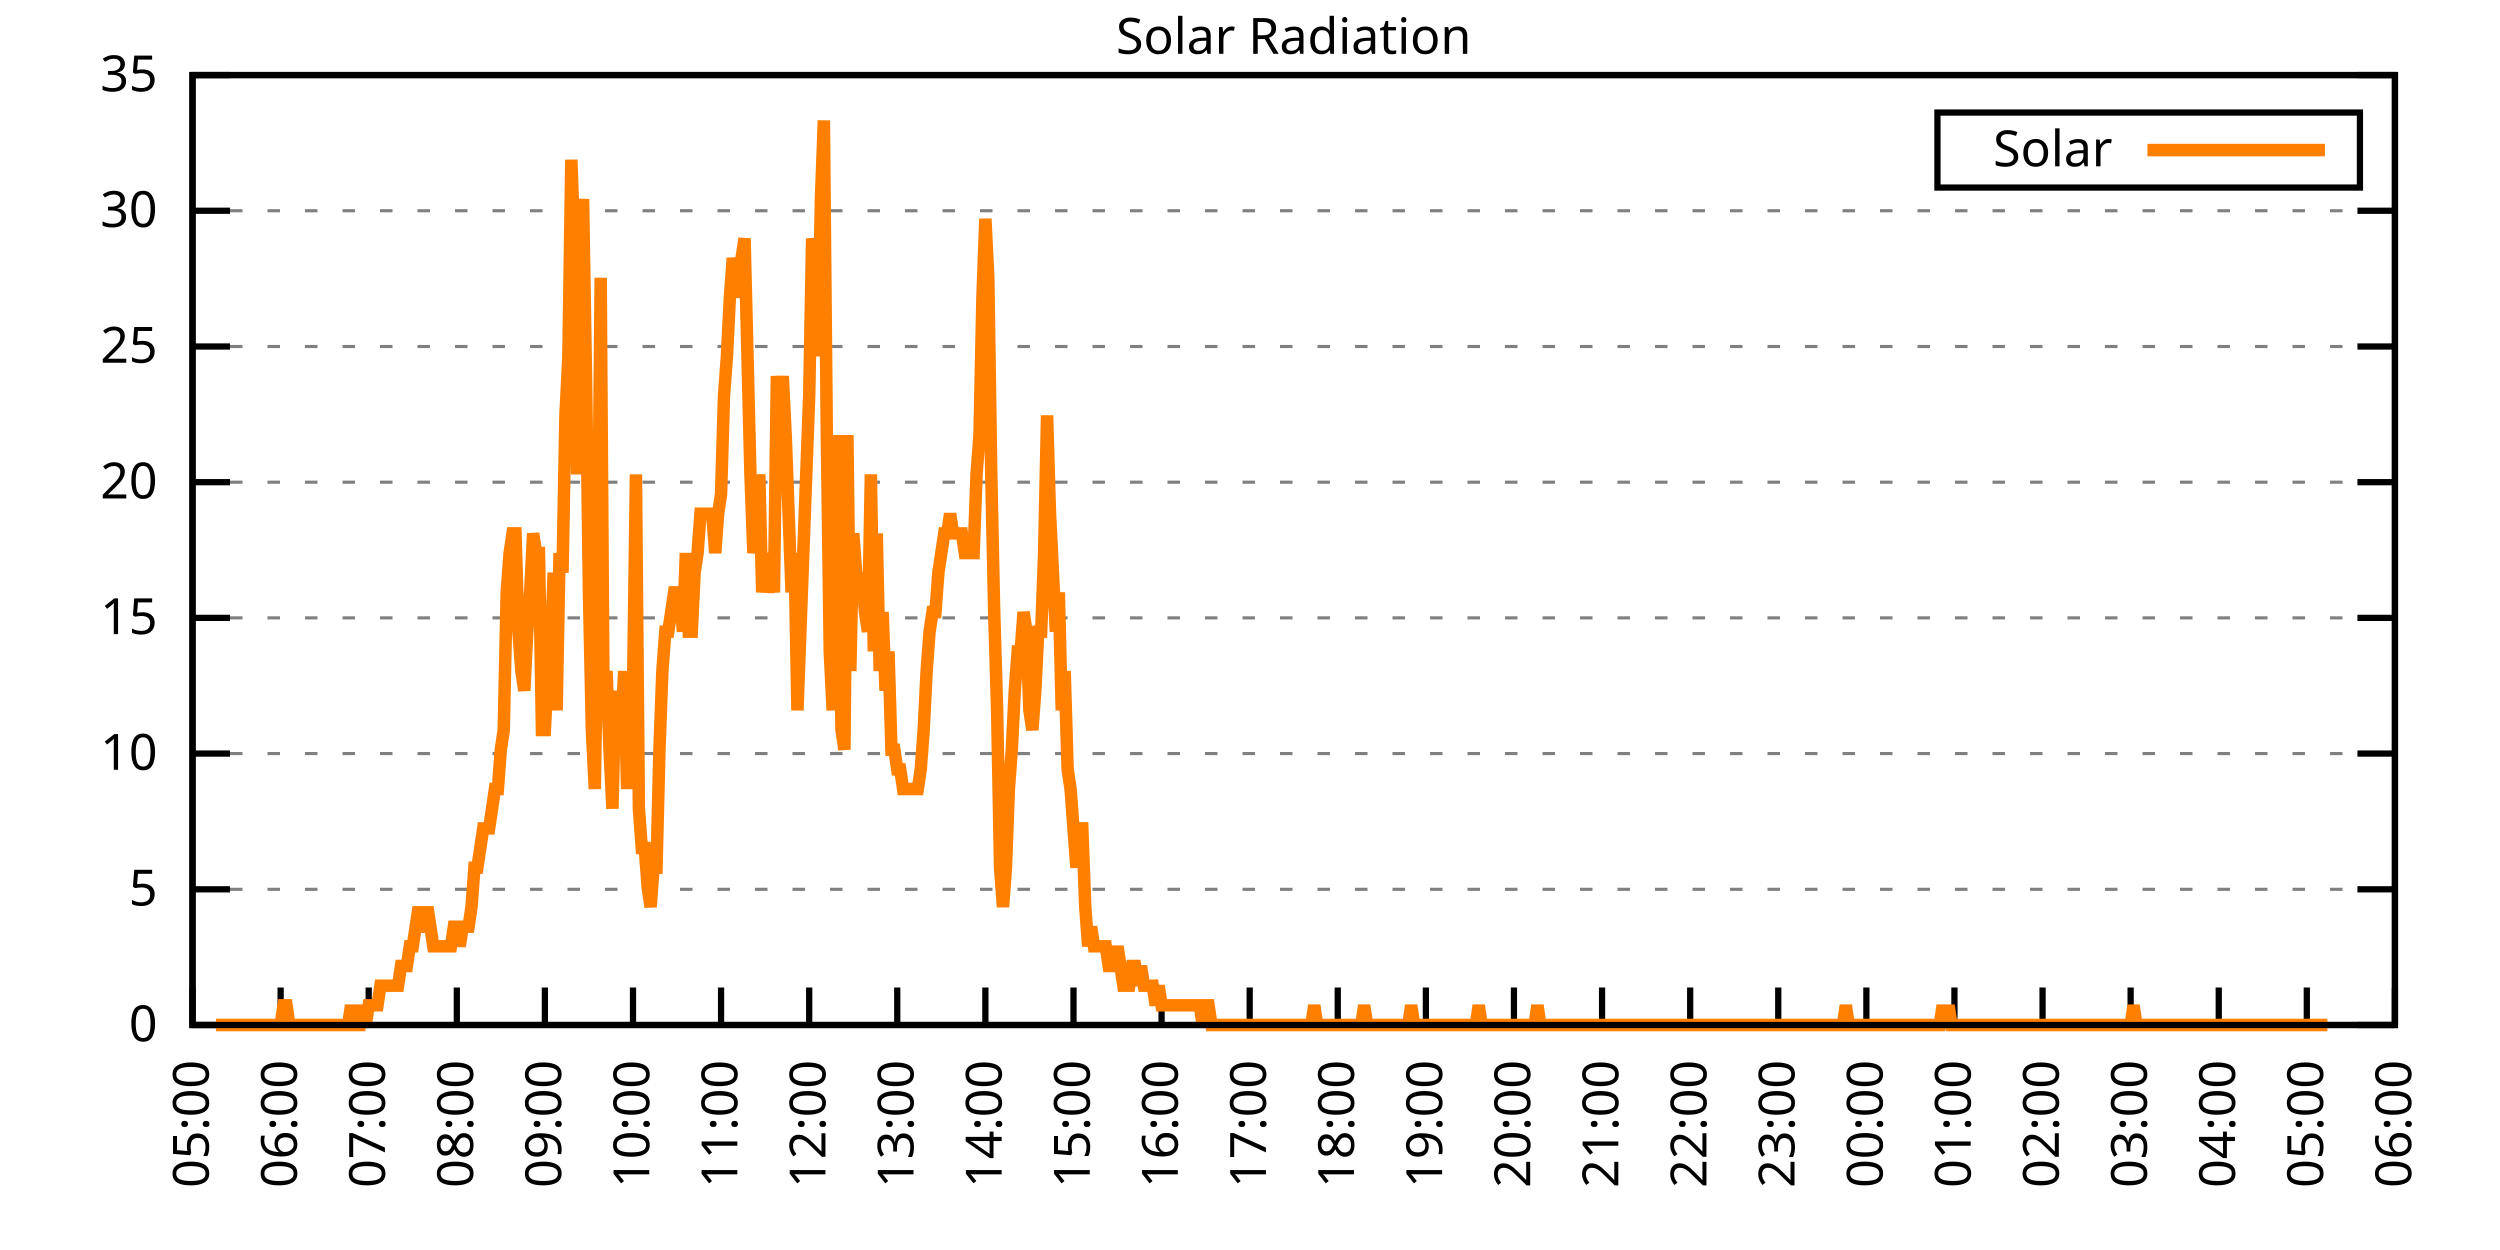
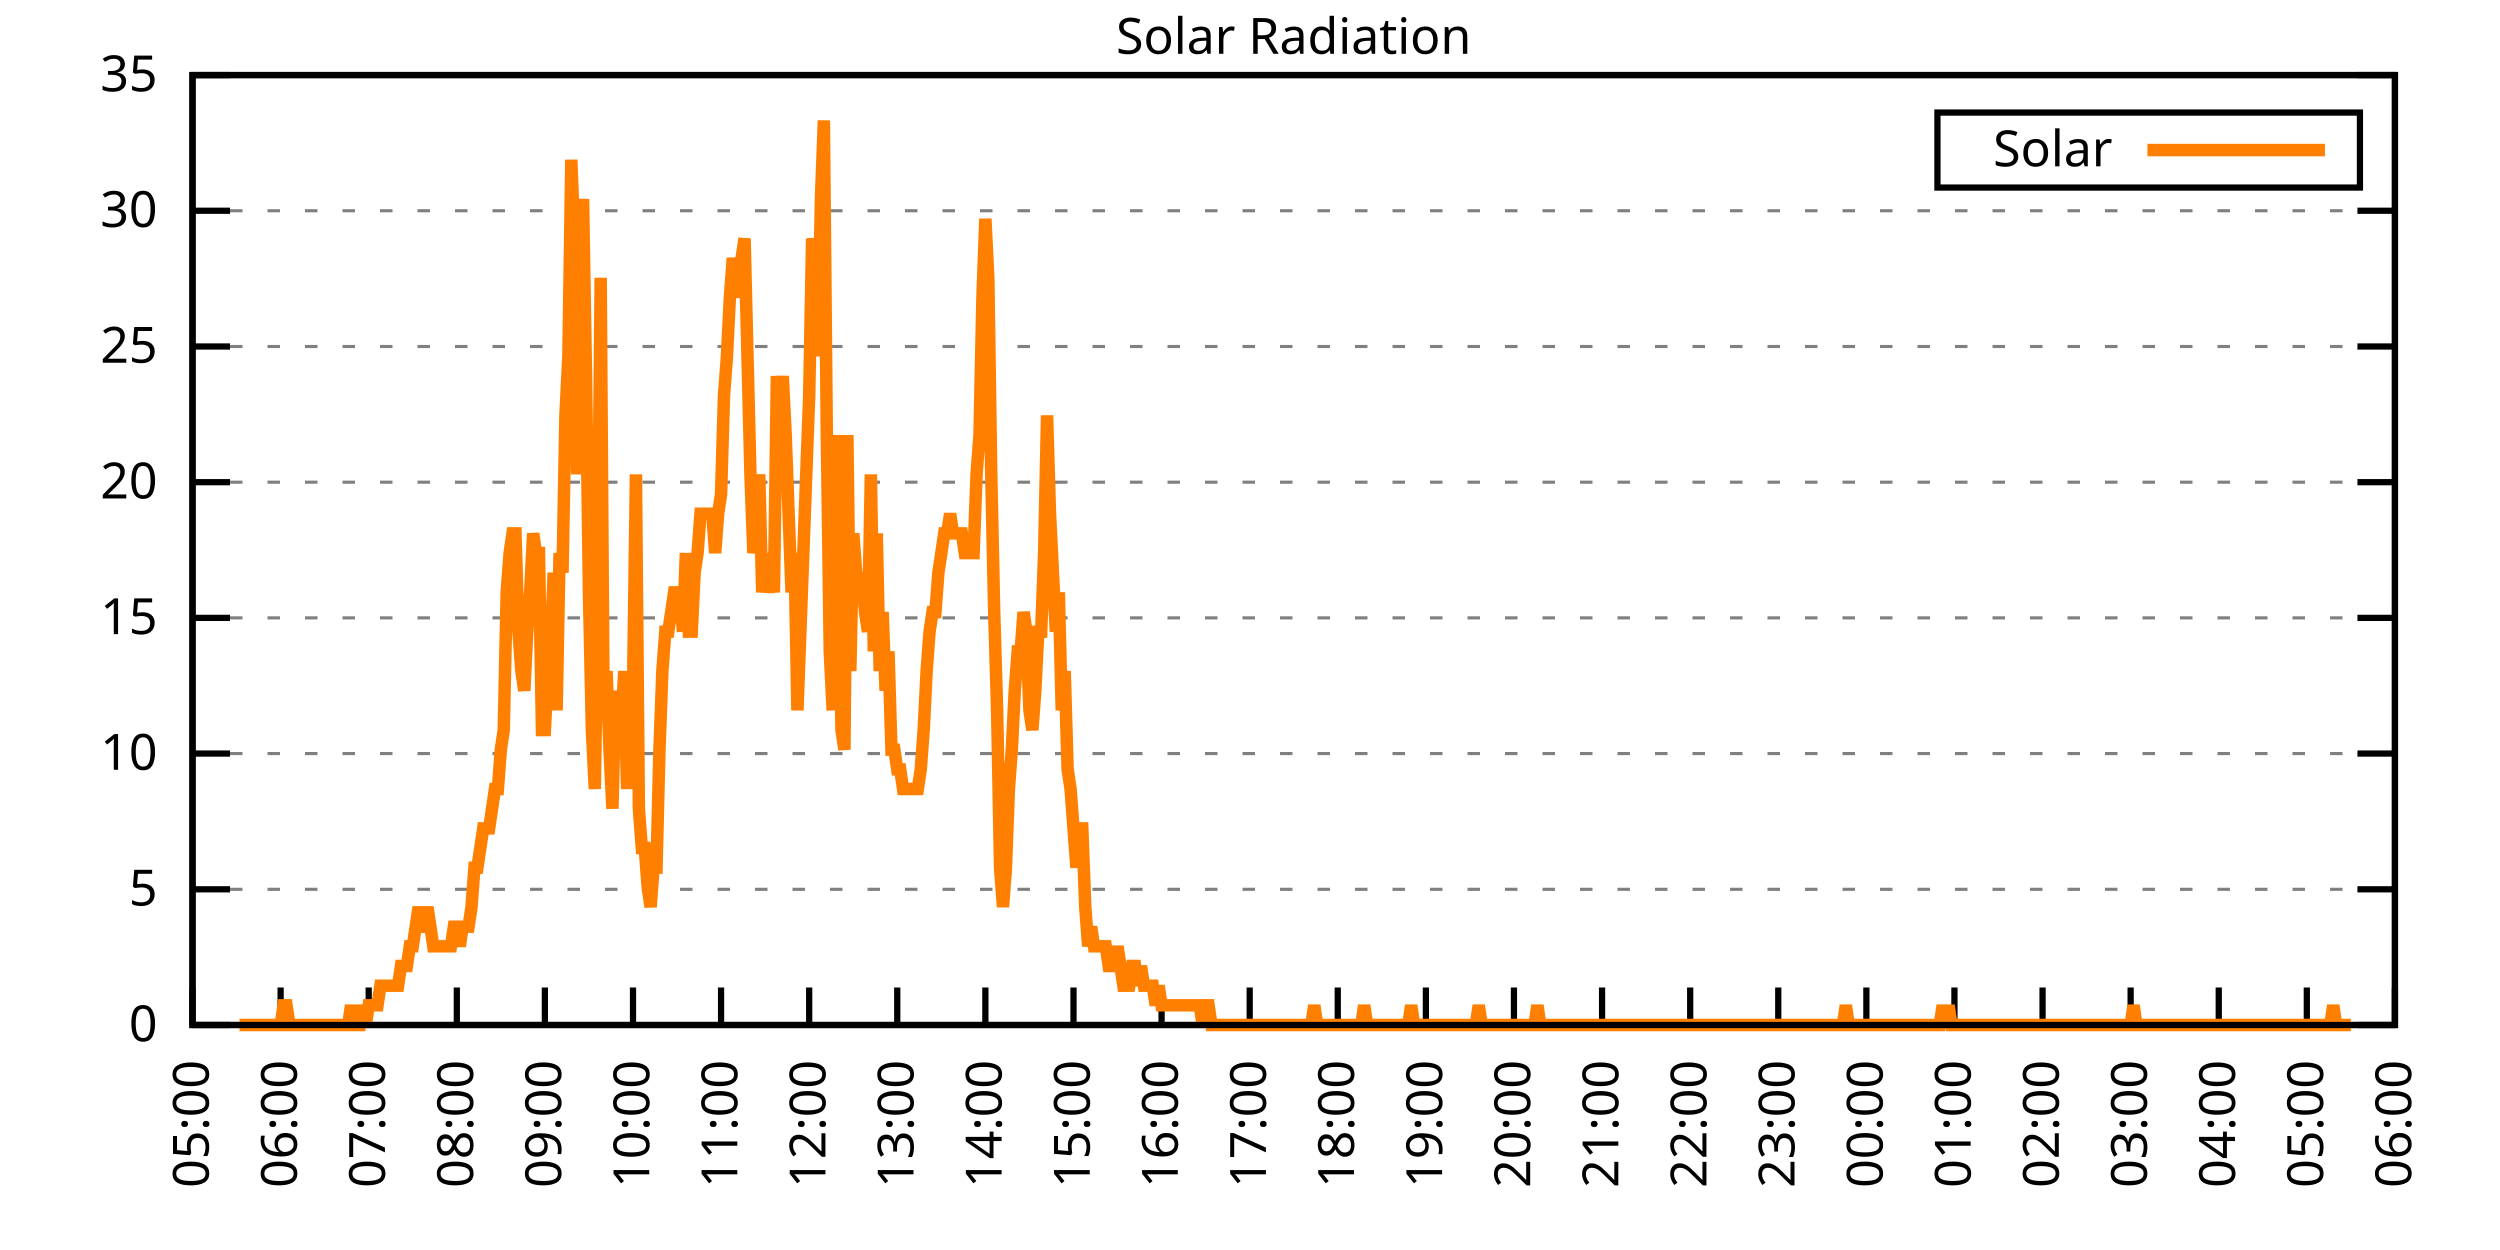
<svg xmlns="http://www.w3.org/2000/svg" xmlns:xlink="http://www.w3.org/1999/xlink" width="400" height="200" viewBox="0 0 400 200">
  <g id="gnuplot_canvas">
    <rect x="0" y="0" width="400" height="200" fill="none" />
    <defs>
      <circle id="gpDot" r="0.5" stroke-width="0.5" stroke="currentColor" />
      <path id="gpPt0" stroke-width="0.333" stroke="currentColor" d="M-1,0 h2 M0,-1 v2" />
      <path id="gpPt1" stroke-width="0.333" stroke="currentColor" d="M-1,-1 L1,1 M1,-1 L-1,1" />
      <path id="gpPt2" stroke-width="0.333" stroke="currentColor" d="M-1,0 L1,0 M0,-1 L0,1 M-1,-1 L1,1 M-1,1 L1,-1" />
      <rect id="gpPt3" stroke-width="0.333" stroke="currentColor" x="-1" y="-1" width="2" height="2" />
      <rect id="gpPt4" stroke-width="0.333" stroke="currentColor" fill="currentColor" x="-1" y="-1" width="2" height="2" />
      <circle id="gpPt5" stroke-width="0.333" stroke="currentColor" cx="0" cy="0" r="1" />
      <use xlink:href="#gpPt5" id="gpPt6" fill="currentColor" stroke="none" />
      <path id="gpPt7" stroke-width="0.333" stroke="currentColor" d="M0,-1.33 L-1.33,0.67 L1.33,0.67 z" />
      <use xlink:href="#gpPt7" id="gpPt8" fill="currentColor" stroke="none" />
      <use xlink:href="#gpPt7" id="gpPt9" stroke="currentColor" transform="rotate(180)" />
      <use xlink:href="#gpPt9" id="gpPt10" fill="currentColor" stroke="none" />
      <use xlink:href="#gpPt3" id="gpPt11" stroke="currentColor" transform="rotate(45)" />
      <use xlink:href="#gpPt11" id="gpPt12" fill="currentColor" stroke="none" />
      <path id="gpPt13" stroke-width="0.333" stroke="currentColor" d="M0,1.330 L1.265,0.411 L0.782,-1.067 L-0.782,-1.076 L-1.265,0.411 z" />
      <use xlink:href="#gpPt13" id="gpPt14" fill="currentColor" stroke="none" />
      <filter id="textbox" filterUnits="objectBoundingBox" x="0" y="0" height="1" width="1">
        <feFlood flood-color="white" flood-opacity="1" result="bgnd" />
        <feComposite in="SourceGraphic" in2="bgnd" operator="atop" />
      </filter>
      <filter id="greybox" filterUnits="objectBoundingBox" x="0" y="0" height="1" width="1">
        <feFlood flood-color="lightgrey" flood-opacity="1" result="grey" />
        <feComposite in="SourceGraphic" in2="grey" operator="atop" />
      </filter>
    </defs>
    <g fill="none" color="white" stroke="currentColor" stroke-width="1.00" stroke-linecap="butt" stroke-linejoin="miter">
</g>
    <g fill="none" color="black" stroke="currentColor" stroke-width="1.00" stroke-linecap="butt" stroke-linejoin="miter">
      <g stroke="none" shape-rendering="crispEdges">
        <polygon fill="rgb(255, 255, 255)" points="30.80,164.00 383.18,164.00 383.18,12.02 30.80,12.02 " />
      </g>
    </g>
    <g fill="none" color="black" stroke="currentColor" stroke-width="1.00" stroke-linecap="butt" stroke-linejoin="miter">
</g>
    <g fill="none" color="black" stroke="black" stroke-width="0.50" stroke-linecap="butt" stroke-linejoin="miter">
</g>
    <g fill="none" color="gray" stroke="currentColor" stroke-width="0.50" stroke-linecap="butt" stroke-linejoin="miter">
      <path stroke="gray" stroke-dasharray="2,4" class="gridline" d="M30.80,164.00 L383.19,164.00  " />
    </g>
    <g fill="none" color="gray" stroke="gray" stroke-width="1.00" stroke-linecap="butt" stroke-linejoin="miter">
</g>
    <g fill="none" color="black" stroke="currentColor" stroke-width="1.00" stroke-linecap="butt" stroke-linejoin="miter">
      <path stroke="black" d="M30.80,164.00 L36.80,164.00 M383.19,164.00 L377.19,164.00  " />
      <g transform="translate(25.20,166.60)" stroke="none" fill="black" font-family="Sans" font-size="8.00" text-anchor="end">
        <text>
          <tspan font-family="Sans"> 0</tspan>
        </text>
      </g>
    </g>
    <g fill="none" color="black" stroke="currentColor" stroke-width="1.00" stroke-linecap="butt" stroke-linejoin="miter">
</g>
    <g fill="none" color="black" stroke="black" stroke-width="0.50" stroke-linecap="butt" stroke-linejoin="miter">
</g>
    <g fill="none" color="gray" stroke="currentColor" stroke-width="0.50" stroke-linecap="butt" stroke-linejoin="miter">
      <path stroke="gray" stroke-dasharray="2,4" class="gridline" d="M30.80,142.29 L383.19,142.29  " />
    </g>
    <g fill="none" color="gray" stroke="gray" stroke-width="1.00" stroke-linecap="butt" stroke-linejoin="miter">
</g>
    <g fill="none" color="black" stroke="currentColor" stroke-width="1.00" stroke-linecap="butt" stroke-linejoin="miter">
      <path stroke="black" d="M30.80,142.29 L36.80,142.29 M383.19,142.29 L377.19,142.29  " />
      <g transform="translate(25.20,144.89)" stroke="none" fill="black" font-family="Sans" font-size="8.00" text-anchor="end">
        <text>
          <tspan font-family="Sans"> 5</tspan>
        </text>
      </g>
    </g>
    <g fill="none" color="black" stroke="currentColor" stroke-width="1.00" stroke-linecap="butt" stroke-linejoin="miter">
</g>
    <g fill="none" color="black" stroke="black" stroke-width="0.50" stroke-linecap="butt" stroke-linejoin="miter">
</g>
    <g fill="none" color="gray" stroke="currentColor" stroke-width="0.50" stroke-linecap="butt" stroke-linejoin="miter">
      <path stroke="gray" stroke-dasharray="2,4" class="gridline" d="M30.80,120.57 L383.19,120.57  " />
    </g>
    <g fill="none" color="gray" stroke="gray" stroke-width="1.00" stroke-linecap="butt" stroke-linejoin="miter">
</g>
    <g fill="none" color="black" stroke="currentColor" stroke-width="1.00" stroke-linecap="butt" stroke-linejoin="miter">
      <path stroke="black" d="M30.80,120.57 L36.80,120.57 M383.19,120.57 L377.19,120.57  " />
      <g transform="translate(25.20,123.17)" stroke="none" fill="black" font-family="Sans" font-size="8.00" text-anchor="end">
        <text>
          <tspan font-family="Sans"> 10</tspan>
        </text>
      </g>
    </g>
    <g fill="none" color="black" stroke="currentColor" stroke-width="1.00" stroke-linecap="butt" stroke-linejoin="miter">
</g>
    <g fill="none" color="black" stroke="black" stroke-width="0.50" stroke-linecap="butt" stroke-linejoin="miter">
</g>
    <g fill="none" color="gray" stroke="currentColor" stroke-width="0.50" stroke-linecap="butt" stroke-linejoin="miter">
      <path stroke="gray" stroke-dasharray="2,4" class="gridline" d="M30.80,98.86 L383.19,98.86  " />
    </g>
    <g fill="none" color="gray" stroke="gray" stroke-width="1.00" stroke-linecap="butt" stroke-linejoin="miter">
</g>
    <g fill="none" color="black" stroke="currentColor" stroke-width="1.00" stroke-linecap="butt" stroke-linejoin="miter">
      <path stroke="black" d="M30.80,98.86 L36.80,98.86 M383.19,98.86 L377.19,98.86  " />
      <g transform="translate(25.20,101.46)" stroke="none" fill="black" font-family="Sans" font-size="8.00" text-anchor="end">
        <text>
          <tspan font-family="Sans"> 15</tspan>
        </text>
      </g>
    </g>
    <g fill="none" color="black" stroke="currentColor" stroke-width="1.00" stroke-linecap="butt" stroke-linejoin="miter">
</g>
    <g fill="none" color="black" stroke="black" stroke-width="0.50" stroke-linecap="butt" stroke-linejoin="miter">
</g>
    <g fill="none" color="gray" stroke="currentColor" stroke-width="0.50" stroke-linecap="butt" stroke-linejoin="miter">
      <path stroke="gray" stroke-dasharray="2,4" class="gridline" d="M30.80,77.15 L383.19,77.15  " />
    </g>
    <g fill="none" color="gray" stroke="gray" stroke-width="1.00" stroke-linecap="butt" stroke-linejoin="miter">
</g>
    <g fill="none" color="black" stroke="currentColor" stroke-width="1.00" stroke-linecap="butt" stroke-linejoin="miter">
      <path stroke="black" d="M30.80,77.15 L36.80,77.15 M383.19,77.15 L377.19,77.15  " />
      <g transform="translate(25.20,79.75)" stroke="none" fill="black" font-family="Sans" font-size="8.00" text-anchor="end">
        <text>
          <tspan font-family="Sans"> 20</tspan>
        </text>
      </g>
    </g>
    <g fill="none" color="black" stroke="currentColor" stroke-width="1.00" stroke-linecap="butt" stroke-linejoin="miter">
</g>
    <g fill="none" color="black" stroke="black" stroke-width="0.50" stroke-linecap="butt" stroke-linejoin="miter">
</g>
    <g fill="none" color="gray" stroke="currentColor" stroke-width="0.50" stroke-linecap="butt" stroke-linejoin="miter">
      <path stroke="gray" stroke-dasharray="2,4" class="gridline" d="M30.80,55.44 L383.19,55.44  " />
    </g>
    <g fill="none" color="gray" stroke="gray" stroke-width="1.00" stroke-linecap="butt" stroke-linejoin="miter">
</g>
    <g fill="none" color="black" stroke="currentColor" stroke-width="1.00" stroke-linecap="butt" stroke-linejoin="miter">
      <path stroke="black" d="M30.80,55.44 L36.80,55.44 M383.19,55.44 L377.19,55.44  " />
      <g transform="translate(25.20,58.04)" stroke="none" fill="black" font-family="Sans" font-size="8.00" text-anchor="end">
        <text>
          <tspan font-family="Sans"> 25</tspan>
        </text>
      </g>
    </g>
    <g fill="none" color="black" stroke="currentColor" stroke-width="1.00" stroke-linecap="butt" stroke-linejoin="miter">
</g>
    <g fill="none" color="black" stroke="black" stroke-width="0.50" stroke-linecap="butt" stroke-linejoin="miter">
</g>
    <g fill="none" color="gray" stroke="currentColor" stroke-width="0.50" stroke-linecap="butt" stroke-linejoin="miter">
      <path stroke="gray" stroke-dasharray="2,4" class="gridline" d="M30.80,33.72 L383.19,33.72  " />
    </g>
    <g fill="none" color="gray" stroke="gray" stroke-width="1.00" stroke-linecap="butt" stroke-linejoin="miter">
</g>
    <g fill="none" color="black" stroke="currentColor" stroke-width="1.00" stroke-linecap="butt" stroke-linejoin="miter">
      <path stroke="black" d="M30.80,33.72 L36.80,33.72 M383.19,33.72 L377.19,33.72  " />
      <g transform="translate(25.20,36.32)" stroke="none" fill="black" font-family="Sans" font-size="8.00" text-anchor="end">
        <text>
          <tspan font-family="Sans"> 30</tspan>
        </text>
      </g>
    </g>
    <g fill="none" color="black" stroke="currentColor" stroke-width="1.00" stroke-linecap="butt" stroke-linejoin="miter">
</g>
    <g fill="none" color="black" stroke="black" stroke-width="0.50" stroke-linecap="butt" stroke-linejoin="miter">
</g>
    <g fill="none" color="gray" stroke="currentColor" stroke-width="0.50" stroke-linecap="butt" stroke-linejoin="miter">
      <path stroke="gray" stroke-dasharray="2,4" class="gridline" d="M30.80,12.01 L383.19,12.01  " />
    </g>
    <g fill="none" color="gray" stroke="gray" stroke-width="1.00" stroke-linecap="butt" stroke-linejoin="miter">
</g>
    <g fill="none" color="black" stroke="currentColor" stroke-width="1.00" stroke-linecap="butt" stroke-linejoin="miter">
      <path stroke="black" d="M30.80,12.01 L36.80,12.01 M383.19,12.01 L377.19,12.01  " />
      <g transform="translate(25.20,14.61)" stroke="none" fill="black" font-family="Sans" font-size="8.00" text-anchor="end">
        <text>
          <tspan font-family="Sans"> 35</tspan>
        </text>
      </g>
    </g>
    <g fill="none" color="black" stroke="currentColor" stroke-width="1.00" stroke-linecap="butt" stroke-linejoin="miter">
      <path stroke="black" d="M30.80,164.00 L30.80,158.00  " />
      <g transform="translate(33.40,169.60) rotate(270.00)" stroke="none" fill="black" font-family="Sans" font-size="8.00" text-anchor="end">
        <text>
          <tspan font-family="Sans">05:00</tspan>
        </text>
      </g>
    </g>
    <g fill="none" color="black" stroke="currentColor" stroke-width="1.00" stroke-linecap="butt" stroke-linejoin="miter">
      <path stroke="black" d="M44.90,164.00 L44.90,158.00  " />
      <g transform="translate(47.50,169.60) rotate(270.00)" stroke="none" fill="black" font-family="Sans" font-size="8.00" text-anchor="end">
        <text>
          <tspan font-family="Sans">06:00</tspan>
        </text>
      </g>
    </g>
    <g fill="none" color="black" stroke="currentColor" stroke-width="1.00" stroke-linecap="butt" stroke-linejoin="miter">
      <path stroke="black" d="M58.99,164.00 L58.99,158.00  " />
      <g transform="translate(61.59,169.60) rotate(270.00)" stroke="none" fill="black" font-family="Sans" font-size="8.00" text-anchor="end">
        <text>
          <tspan font-family="Sans">07:00</tspan>
        </text>
      </g>
    </g>
    <g fill="none" color="black" stroke="currentColor" stroke-width="1.00" stroke-linecap="butt" stroke-linejoin="miter">
      <path stroke="black" d="M73.09,164.00 L73.09,158.00  " />
      <g transform="translate(75.69,169.60) rotate(270.00)" stroke="none" fill="black" font-family="Sans" font-size="8.00" text-anchor="end">
        <text>
          <tspan font-family="Sans">08:00</tspan>
        </text>
      </g>
    </g>
    <g fill="none" color="black" stroke="currentColor" stroke-width="1.00" stroke-linecap="butt" stroke-linejoin="miter">
      <path stroke="black" d="M87.18,164.00 L87.18,158.00  " />
      <g transform="translate(89.78,169.60) rotate(270.00)" stroke="none" fill="black" font-family="Sans" font-size="8.00" text-anchor="end">
        <text>
          <tspan font-family="Sans">09:00</tspan>
        </text>
      </g>
    </g>
    <g fill="none" color="black" stroke="currentColor" stroke-width="1.00" stroke-linecap="butt" stroke-linejoin="miter">
      <path stroke="black" d="M101.28,164.00 L101.28,158.00  " />
      <g transform="translate(103.88,169.60) rotate(270.00)" stroke="none" fill="black" font-family="Sans" font-size="8.00" text-anchor="end">
        <text>
          <tspan font-family="Sans">10:00</tspan>
        </text>
      </g>
    </g>
    <g fill="none" color="black" stroke="currentColor" stroke-width="1.00" stroke-linecap="butt" stroke-linejoin="miter">
      <path stroke="black" d="M115.37,164.00 L115.37,158.00  " />
      <g transform="translate(117.97,169.60) rotate(270.00)" stroke="none" fill="black" font-family="Sans" font-size="8.00" text-anchor="end">
        <text>
          <tspan font-family="Sans">11:00</tspan>
        </text>
      </g>
    </g>
    <g fill="none" color="black" stroke="currentColor" stroke-width="1.00" stroke-linecap="butt" stroke-linejoin="miter">
      <path stroke="black" d="M129.47,164.00 L129.47,158.00  " />
      <g transform="translate(132.07,169.60) rotate(270.00)" stroke="none" fill="black" font-family="Sans" font-size="8.00" text-anchor="end">
        <text>
          <tspan font-family="Sans">12:00</tspan>
        </text>
      </g>
    </g>
    <g fill="none" color="black" stroke="currentColor" stroke-width="1.00" stroke-linecap="butt" stroke-linejoin="miter">
      <path stroke="black" d="M143.56,164.00 L143.56,158.00  " />
      <g transform="translate(146.16,169.60) rotate(270.00)" stroke="none" fill="black" font-family="Sans" font-size="8.00" text-anchor="end">
        <text>
          <tspan font-family="Sans">13:00</tspan>
        </text>
      </g>
    </g>
    <g fill="none" color="black" stroke="currentColor" stroke-width="1.00" stroke-linecap="butt" stroke-linejoin="miter">
      <path stroke="black" d="M157.66,164.00 L157.66,158.00  " />
      <g transform="translate(160.26,169.60) rotate(270.00)" stroke="none" fill="black" font-family="Sans" font-size="8.00" text-anchor="end">
        <text>
          <tspan font-family="Sans">14:00</tspan>
        </text>
      </g>
    </g>
    <g fill="none" color="black" stroke="currentColor" stroke-width="1.00" stroke-linecap="butt" stroke-linejoin="miter">
      <path stroke="black" d="M171.76,164.00 L171.76,158.00  " />
      <g transform="translate(174.36,169.60) rotate(270.00)" stroke="none" fill="black" font-family="Sans" font-size="8.00" text-anchor="end">
        <text>
          <tspan font-family="Sans">15:00</tspan>
        </text>
      </g>
    </g>
    <g fill="none" color="black" stroke="currentColor" stroke-width="1.00" stroke-linecap="butt" stroke-linejoin="miter">
      <path stroke="black" d="M185.85,164.00 L185.85,158.00  " />
      <g transform="translate(188.45,169.60) rotate(270.00)" stroke="none" fill="black" font-family="Sans" font-size="8.00" text-anchor="end">
        <text>
          <tspan font-family="Sans">16:00</tspan>
        </text>
      </g>
    </g>
    <g fill="none" color="black" stroke="currentColor" stroke-width="1.00" stroke-linecap="butt" stroke-linejoin="miter">
      <path stroke="black" d="M199.95,164.00 L199.95,158.00  " />
      <g transform="translate(202.55,169.60) rotate(270.00)" stroke="none" fill="black" font-family="Sans" font-size="8.00" text-anchor="end">
        <text>
          <tspan font-family="Sans">17:00</tspan>
        </text>
      </g>
    </g>
    <g fill="none" color="black" stroke="currentColor" stroke-width="1.00" stroke-linecap="butt" stroke-linejoin="miter">
      <path stroke="black" d="M214.04,164.00 L214.04,158.00  " />
      <g transform="translate(216.64,169.60) rotate(270.00)" stroke="none" fill="black" font-family="Sans" font-size="8.00" text-anchor="end">
        <text>
          <tspan font-family="Sans">18:00</tspan>
        </text>
      </g>
    </g>
    <g fill="none" color="black" stroke="currentColor" stroke-width="1.00" stroke-linecap="butt" stroke-linejoin="miter">
      <path stroke="black" d="M228.14,164.00 L228.14,158.00  " />
      <g transform="translate(230.74,169.60) rotate(270.00)" stroke="none" fill="black" font-family="Sans" font-size="8.00" text-anchor="end">
        <text>
          <tspan font-family="Sans">19:00</tspan>
        </text>
      </g>
    </g>
    <g fill="none" color="black" stroke="currentColor" stroke-width="1.00" stroke-linecap="butt" stroke-linejoin="miter">
      <path stroke="black" d="M242.23,164.00 L242.23,158.00  " />
      <g transform="translate(244.83,169.60) rotate(270.00)" stroke="none" fill="black" font-family="Sans" font-size="8.00" text-anchor="end">
        <text>
          <tspan font-family="Sans">20:00</tspan>
        </text>
      </g>
    </g>
    <g fill="none" color="black" stroke="currentColor" stroke-width="1.00" stroke-linecap="butt" stroke-linejoin="miter">
      <path stroke="black" d="M256.33,164.00 L256.33,158.00  " />
      <g transform="translate(258.93,169.60) rotate(270.00)" stroke="none" fill="black" font-family="Sans" font-size="8.00" text-anchor="end">
        <text>
          <tspan font-family="Sans">21:00</tspan>
        </text>
      </g>
    </g>
    <g fill="none" color="black" stroke="currentColor" stroke-width="1.00" stroke-linecap="butt" stroke-linejoin="miter">
      <path stroke="black" d="M270.43,164.00 L270.43,158.00  " />
      <g transform="translate(273.03,169.60) rotate(270.00)" stroke="none" fill="black" font-family="Sans" font-size="8.00" text-anchor="end">
        <text>
          <tspan font-family="Sans">22:00</tspan>
        </text>
      </g>
    </g>
    <g fill="none" color="black" stroke="currentColor" stroke-width="1.00" stroke-linecap="butt" stroke-linejoin="miter">
      <path stroke="black" d="M284.52,164.00 L284.52,158.00  " />
      <g transform="translate(287.12,169.60) rotate(270.00)" stroke="none" fill="black" font-family="Sans" font-size="8.00" text-anchor="end">
        <text>
          <tspan font-family="Sans">23:00</tspan>
        </text>
      </g>
    </g>
    <g fill="none" color="black" stroke="currentColor" stroke-width="1.00" stroke-linecap="butt" stroke-linejoin="miter">
      <path stroke="black" d="M298.62,164.00 L298.62,158.00  " />
      <g transform="translate(301.22,169.60) rotate(270.00)" stroke="none" fill="black" font-family="Sans" font-size="8.00" text-anchor="end">
        <text>
          <tspan font-family="Sans">00:00</tspan>
        </text>
      </g>
    </g>
    <g fill="none" color="black" stroke="currentColor" stroke-width="1.00" stroke-linecap="butt" stroke-linejoin="miter">
      <path stroke="black" d="M312.71,164.00 L312.71,158.00  " />
      <g transform="translate(315.31,169.60) rotate(270.00)" stroke="none" fill="black" font-family="Sans" font-size="8.00" text-anchor="end">
        <text>
          <tspan font-family="Sans">01:00</tspan>
        </text>
      </g>
    </g>
    <g fill="none" color="black" stroke="currentColor" stroke-width="1.00" stroke-linecap="butt" stroke-linejoin="miter">
      <path stroke="black" d="M326.81,164.00 L326.81,158.00  " />
      <g transform="translate(329.41,169.60) rotate(270.00)" stroke="none" fill="black" font-family="Sans" font-size="8.00" text-anchor="end">
        <text>
          <tspan font-family="Sans">02:00</tspan>
        </text>
      </g>
    </g>
    <g fill="none" color="black" stroke="currentColor" stroke-width="1.00" stroke-linecap="butt" stroke-linejoin="miter">
      <path stroke="black" d="M340.90,164.00 L340.90,158.00  " />
      <g transform="translate(343.50,169.60) rotate(270.00)" stroke="none" fill="black" font-family="Sans" font-size="8.00" text-anchor="end">
        <text>
          <tspan font-family="Sans">03:00</tspan>
        </text>
      </g>
    </g>
    <g fill="none" color="black" stroke="currentColor" stroke-width="1.00" stroke-linecap="butt" stroke-linejoin="miter">
      <path stroke="black" d="M355.00,164.00 L355.00,158.00  " />
      <g transform="translate(357.60,169.60) rotate(270.00)" stroke="none" fill="black" font-family="Sans" font-size="8.00" text-anchor="end">
        <text>
          <tspan font-family="Sans">04:00</tspan>
        </text>
      </g>
    </g>
    <g fill="none" color="black" stroke="currentColor" stroke-width="1.00" stroke-linecap="butt" stroke-linejoin="miter">
      <path stroke="black" d="M369.09,164.00 L369.09,158.00  " />
      <g transform="translate(371.69,169.60) rotate(270.00)" stroke="none" fill="black" font-family="Sans" font-size="8.00" text-anchor="end">
        <text>
          <tspan font-family="Sans">05:00</tspan>
        </text>
      </g>
    </g>
    <g fill="none" color="black" stroke="currentColor" stroke-width="1.00" stroke-linecap="butt" stroke-linejoin="miter">
      <path stroke="black" d="M383.19,164.00 L383.19,158.00  " />
      <g transform="translate(385.79,169.60) rotate(270.00)" stroke="none" fill="black" font-family="Sans" font-size="8.00" text-anchor="end">
        <text>
          <tspan font-family="Sans">06:00</tspan>
        </text>
      </g>
    </g>
    <g fill="none" color="black" stroke="currentColor" stroke-width="1.00" stroke-linecap="butt" stroke-linejoin="miter">
</g>
    <g fill="none" color="black" stroke="currentColor" stroke-width="1.00" stroke-linecap="butt" stroke-linejoin="miter">
      <path stroke="black" d="M30.80,12.01 L30.80,164.00 L383.19,164.00 L383.19,12.01 L30.80,12.01 Z  " />
    </g>
    <g fill="none" color="black" stroke="currentColor" stroke-width="1.00" stroke-linecap="butt" stroke-linejoin="miter">
</g>
    <g fill="none" color="black" stroke="currentColor" stroke-width="1.00" stroke-linecap="butt" stroke-linejoin="miter">
      <path stroke="black" d="M309.99,30.01 L309.99,18.01 L377.59,18.01 L377.59,30.01 L309.99,30.01 Z  " />
    </g>
    <g id="Solar_Radiation_plot_1">
      <g fill="none" color="white" stroke="black" stroke-width="2.00" stroke-linecap="butt" stroke-linejoin="miter">
</g>
      <g fill="none" color="black" stroke="currentColor" stroke-width="2.00" stroke-linecap="butt" stroke-linejoin="miter">
        <g transform="translate(337.99,26.61)" stroke="none" fill="black" font-family="Sans" font-size="8.00" text-anchor="end">
          <text>
            <tspan font-family="Sans">Solar</tspan>
          </text>
        </g>
      </g>
      <g fill="none" color="black" stroke="currentColor" stroke-width="2.00" stroke-linecap="butt" stroke-linejoin="miter">
-         <path stroke="rgb(255, 127,   0)" d="M343.59,24.01 L371.99,24.01 M34.56,164.00 L35.03,164.00 L35.50,164.00 L35.97,164.00 L36.44,164.00 L36.91,164.00   L37.38,164.00 L37.85,164.00 L38.32,164.00 L38.79,164.00 L39.26,164.00 L39.73,164.00 L40.20,164.00 L40.67,164.00   L41.14,164.00 L41.61,164.00 L42.08,164.00 L42.55,164.00 L43.02,164.00 L43.49,164.00 L43.96,164.00 L44.43,164.00   L44.90,164.00 L45.37,160.85 L45.84,160.85 L46.31,164.00 L46.78,164.00 L47.24,164.00 L47.71,164.00 L48.18,164.00   L48.65,164.00 L49.12,164.00 L49.59,164.00 L50.06,164.00 L50.53,164.00 L51.00,164.00 L51.47,164.00 L51.94,164.00   L52.41,164.00 L52.88,164.00 L53.35,164.00 L53.82,164.00 L54.29,164.00 L54.76,164.00 L55.23,164.00 L55.70,164.00   L56.17,160.85 L56.64,164.00 L57.11,164.00 L57.58,164.00 L58.05,160.85 L58.52,164.00 L58.99,160.85 L59.46,160.85   L59.93,160.85 L60.40,160.85 L60.87,157.71 L61.34,157.71 L61.81,157.71 L62.28,157.71 L62.75,157.71 L63.22,157.71   L63.69,157.71 L64.16,154.56 L64.63,154.56 L65.10,154.56 L65.57,151.41 L66.04,151.41 L66.51,148.27 L66.98,145.12   L67.45,148.27 L67.92,148.27 L68.39,145.12 L68.86,148.27 L69.33,151.41 L69.80,151.41 L70.27,151.41 L70.74,151.41   L71.21,151.41 L71.68,151.41 L72.15,151.41 L72.62,148.27 L73.09,148.27 L73.56,151.41 L74.03,148.27 L74.50,148.27   L74.97,148.27 L75.44,145.12 L75.91,138.83 L76.38,138.83 L76.85,135.68 L77.32,132.54 L77.79,132.54 L78.26,132.54   L78.73,129.39 L79.19,126.24 L79.66,126.24 L80.13,119.95 L80.60,116.80 L81.07,94.78 L81.54,88.49 L82.01,85.34   L82.48,85.34 L82.95,101.07 L83.42,107.37 L83.89,110.51 L84.36,101.07 L84.83,94.78 L85.30,85.34 L85.77,88.49   L86.24,88.49 L86.71,116.80 L87.18,116.80 L87.65,107.37 L88.12,104.22 L88.59,91.63 L89.06,113.66 L89.53,88.49   L90.00,91.63 L90.47,66.46 L90.94,57.02 L91.41,25.56 L91.88,38.15 L92.35,75.90 L92.82,38.15 L93.29,31.85   L93.76,60.17 L94.23,94.78 L94.70,116.80 L95.17,126.24 L95.64,94.78 L96.11,44.44 L96.58,113.66 L97.05,107.37   L97.52,119.95 L97.99,129.39 L98.46,110.51 L98.93,119.95 L99.40,116.80 L99.87,107.37 L100.34,126.24 L100.81,113.66   L101.28,110.51 L101.75,75.90 L102.22,129.39 L102.69,135.68 L103.16,135.68 L103.63,141.98 L104.10,145.12 L104.57,138.83   L105.04,138.83 L105.51,119.95 L105.98,107.37 L106.45,101.07 L106.92,101.07 L107.39,97.93 L107.86,94.78 L108.33,94.78   L108.80,94.78 L109.27,101.07 L109.74,88.49 L110.21,101.07 L110.68,101.07 L111.14,91.63 L111.61,88.49 L112.08,82.19   L112.55,82.19 L113.02,82.19 L113.49,82.19 L113.96,82.19 L114.43,88.49 L114.90,82.19 L115.37,79.05 L115.84,63.32   L116.31,57.02 L116.78,47.58 L117.25,41.29 L117.72,44.44 L118.19,47.58 L118.66,41.29 L119.13,38.15 L119.60,57.02   L120.07,75.90 L120.54,88.49 L121.01,85.34 L121.48,75.90 L121.95,94.78 L122.42,88.49 L122.89,94.78 L123.36,91.63   L123.83,94.78 L124.30,60.17 L124.77,66.46 L125.24,60.17 L125.71,69.61 L126.18,82.19 L126.65,94.78 L127.12,88.49   L127.59,113.66 L128.06,101.07 L128.53,88.49 L129.00,75.90 L129.47,63.32 L129.94,38.15 L130.41,41.29 L130.88,57.02   L131.35,31.85 L131.82,19.27 L132.29,69.61 L132.76,104.22 L133.23,113.66 L133.70,69.61 L134.17,88.49 L134.64,116.80   L135.11,119.95 L135.58,69.61 L136.05,107.37 L136.52,85.34 L136.99,91.63 L137.46,94.78 L137.93,91.63 L138.40,97.93   L138.87,101.07 L139.34,75.90 L139.81,104.22 L140.28,85.34 L140.75,107.37 L141.22,97.93 L141.69,110.51 L142.16,104.22   L142.63,119.95 L143.09,119.95 L143.56,123.10 L144.03,123.10 L144.50,126.24 L144.97,126.24 L145.44,126.24 L145.91,126.24   L146.38,126.24 L146.85,126.24 L147.32,123.10 L147.79,116.80 L148.26,107.37 L148.73,101.07 L149.20,97.93 L149.67,97.93   L150.14,91.63 L150.61,88.49 L151.08,85.34 L151.55,85.34 L152.02,82.19 L152.49,85.34 L152.96,85.34 L153.43,85.34   L153.90,85.34 L154.37,88.49 L154.84,88.49 L155.31,88.49 L155.78,88.49 L156.25,75.90 L156.72,69.61 L157.19,47.58   L157.66,35.00 L158.13,44.44 L158.60,75.90 L159.07,97.93 L159.54,113.66 L160.01,138.83 L160.48,145.12 L160.95,138.83   L161.42,126.24 L161.89,119.95 L162.36,110.51 L162.83,104.22 L163.30,104.22 L163.77,97.93 L164.24,101.07 L164.71,113.66   L165.18,116.80 L165.65,110.51 L166.12,101.07 L166.59,101.07 L167.06,88.49 L167.53,66.46 L168.00,82.19 L168.47,91.63   L168.94,101.07 L169.41,94.78 L169.88,113.66 L170.35,107.37 L170.82,123.10 L171.29,126.24 L171.76,132.54 L172.23,138.83   L172.70,132.54 L173.17,132.54 L173.64,145.12 L174.11,151.41 L174.58,148.27 L175.04,151.41 L175.51,151.41 L175.98,151.41   L176.45,151.41 L176.92,151.41 L177.39,154.56 L177.86,154.56 L178.33,154.56 L178.80,151.41 L179.27,154.56 L179.74,157.71   L180.21,157.71 L180.68,157.71 L181.15,154.56 L181.62,154.56 L182.09,157.71 L182.56,154.56 L183.03,157.71 L183.97,157.71   L184.44,157.71 L184.91,160.85 L185.38,157.71 L185.85,160.85 L186.32,160.85 L186.79,160.85 L187.26,160.85 L187.73,160.85   L188.20,160.85 L188.67,160.85 L189.14,160.85 L189.61,160.85 L190.08,160.85 L190.55,160.85 L191.02,160.85 L191.49,160.85   L191.96,160.85 L192.43,164.00 L192.90,160.85 L193.37,160.85 L193.84,164.00 L194.31,164.00 L194.78,164.00 L195.25,164.00   L195.72,164.00 L196.19,164.00 L196.66,164.00 L197.13,164.00 L197.60,164.00 L198.07,164.00 L198.54,164.00 L199.01,164.00   L199.48,164.00 L199.95,164.00 L200.42,164.00 L200.89,164.00 L201.36,164.00 L201.83,164.00 L202.30,164.00 L202.77,164.00   L203.24,164.00 L203.71,164.00 L204.18,164.00 L204.65,164.00 L205.12,164.00 L205.59,164.00 L206.06,164.00 L206.53,164.00   L207.00,164.00 L207.46,164.00 L207.93,164.00 L208.40,164.00 L208.87,164.00 L209.34,164.00 L209.81,164.00 L210.28,160.85   L210.75,164.00 L211.22,164.00 L211.69,164.00 L212.16,164.00 L212.63,164.00 L213.10,164.00 L213.57,164.00 L214.04,164.00   L214.51,164.00 L214.98,164.00 L215.45,164.00 L215.92,164.00 L216.39,164.00 L216.86,164.00 L217.33,164.00 L217.80,164.00   L218.27,160.85 L218.74,164.00 L219.21,164.00 L219.68,164.00 L220.15,164.00 L220.62,164.00 L221.09,164.00 L221.56,164.00   L222.03,164.00 L222.50,164.00 L222.97,164.00 L223.44,164.00 L223.91,164.00 L224.38,164.00 L224.85,164.00 L225.32,164.00   L225.79,160.85 L226.26,164.00 L226.73,164.00 L227.20,164.00 L227.67,164.00 L228.14,164.00 L228.61,164.00 L229.08,164.00   L229.55,164.00 L230.02,164.00 L230.49,164.00 L230.96,164.00 L231.43,164.00 L231.90,164.00 L232.37,164.00 L232.84,164.00   L233.31,164.00 L233.78,164.00 L234.25,164.00 L234.72,164.00 L235.19,164.00 L235.66,164.00 L236.13,164.00 L236.60,160.85   L237.07,164.00 L237.54,164.00 L238.01,164.00 L238.48,164.00 L238.95,164.00 L239.41,164.00 L239.88,164.00 L240.35,164.00   L240.82,164.00 L241.29,164.00 L241.76,164.00 L242.23,164.00 L242.70,164.00 L243.17,164.00 L243.64,164.00 L244.11,164.00   L244.58,164.00 L245.05,164.00 L245.52,164.00 L245.99,160.85 L246.46,164.00 L246.93,164.00 L247.40,164.00 L247.87,164.00   L248.34,164.00 L248.81,164.00 L249.28,164.00 L249.75,164.00 L250.22,164.00 L250.69,164.00 L251.16,164.00 L251.63,164.00   L252.10,164.00 L252.57,164.00 L253.04,164.00 L253.51,164.00 L253.98,164.00 L254.45,164.00 L254.92,164.00 L255.39,164.00   L255.86,164.00 L256.33,164.00 L256.80,164.00 L257.27,164.00 L257.74,164.00 L258.21,164.00 L258.68,164.00 L259.15,164.00   L259.62,164.00 L260.09,164.00 L260.56,164.00 L261.03,164.00 L261.50,164.00 L261.97,164.00 L262.44,164.00 L262.91,164.00   L263.38,164.00 L263.85,164.00 L264.32,164.00 L264.79,164.00 L265.26,164.00 L265.73,164.00 L266.20,164.00 L266.67,164.00   L267.14,164.00 L267.61,164.00 L268.08,164.00 L268.55,164.00 L269.02,164.00 L269.49,164.00 L269.96,164.00 L270.43,164.00   L270.90,164.00 L271.36,164.00 L271.83,164.00 L272.30,164.00 L272.77,164.00 L273.24,164.00 L273.71,164.00 L274.18,164.00   L274.65,164.00 L275.12,164.00 L275.59,164.00 L276.06,164.00 L276.53,164.00 L277.00,164.00 L277.47,164.00 L277.94,164.00   L278.41,164.00 L278.88,164.00 L279.35,164.00 L279.82,164.00 L280.29,164.00 L280.76,164.00 L281.23,164.00 L281.70,164.00   L282.17,164.00 L282.64,164.00 L283.11,164.00 L283.58,164.00 L284.05,164.00 L284.52,164.00 L284.99,164.00 L285.46,164.00   L285.93,164.00 L286.40,164.00 L286.87,164.00 L287.34,164.00 L287.81,164.00 L288.28,164.00 L288.75,164.00 L289.22,164.00   L289.69,164.00 L290.16,164.00 L290.63,164.00 L291.10,164.00 L291.57,164.00 L292.04,164.00 L292.51,164.00 L292.98,164.00   L293.45,164.00 L293.92,164.00 L294.39,164.00 L294.86,164.00 L295.33,160.85 L295.80,164.00 L296.27,164.00 L296.74,164.00   L297.21,164.00 L297.68,164.00 L298.15,164.00 L298.62,164.00 L299.09,164.00 L299.56,164.00 L300.03,164.00 L300.50,164.00   L300.97,164.00 L301.44,164.00 L301.91,164.00 L302.38,164.00 L302.85,164.00 L303.31,164.00 L303.78,164.00 L304.25,164.00   L304.72,164.00 L305.19,164.00 L305.66,164.00 L306.13,164.00 L306.60,164.00 L307.07,164.00 L307.54,164.00 L308.01,164.00   L308.48,164.00 L308.95,164.00 L309.42,164.00 L309.89,164.00 L310.36,164.00 L310.83,160.85 L311.30,164.00 L311.77,160.85   L312.24,164.00 L312.71,164.00 L313.18,164.00 L313.65,164.00 L314.12,164.00 L314.59,164.00 L315.06,164.00 L315.53,164.00   L316.00,164.00 L316.47,164.00 L316.94,164.00 L317.41,164.00 L317.88,164.00 L318.35,164.00 L318.82,164.00 L319.29,164.00   L319.76,164.00 L320.23,164.00 L320.70,164.00 L321.17,164.00 L321.64,164.00 L322.11,164.00 L322.58,164.00 L323.05,164.00   L323.52,164.00 L323.99,164.00 L324.46,164.00 L324.93,164.00 L325.40,164.00 L325.87,164.00 L326.34,164.00 L326.81,164.00   L327.28,164.00 L327.75,164.00 L328.22,164.00 L328.69,164.00 L329.16,164.00 L329.63,164.00 L330.10,164.00 L330.57,164.00   L331.04,164.00 L331.51,164.00 L331.98,164.00 L332.45,164.00 L332.92,164.00 L333.39,164.00 L333.86,164.00 L334.33,164.00   L334.80,164.00 L335.26,164.00 L335.73,164.00 L336.20,164.00 L336.67,164.00 L337.14,164.00 L337.61,164.00 L338.08,164.00   L338.55,164.00 L339.02,164.00 L339.49,164.00 L339.96,164.00 L340.43,164.00 L340.90,164.00 L341.37,160.85 L341.84,164.00   L342.31,164.00 L342.78,164.00 L343.25,164.00 L343.72,164.00 L344.19,164.00 L344.66,164.00 L345.13,164.00 L345.60,164.00   L346.07,164.00 L346.54,164.00 L347.01,164.00 L347.48,164.00 L347.95,164.00 L348.42,164.00 L348.89,164.00 L349.36,164.00   L349.83,164.00 L350.30,164.00 L350.77,164.00 L351.24,164.00 L351.71,164.00 L352.18,164.00 L352.65,164.00 L353.12,164.00   L353.59,164.00 L354.06,164.00 L354.53,164.00 L355.00,164.00 L355.47,164.00 L355.94,164.00 L356.41,164.00 L356.88,164.00   L357.35,164.00 L357.82,164.00 L358.29,164.00 L358.76,164.00 L359.23,164.00 L359.70,164.00 L360.17,164.00 L360.64,164.00   L361.11,164.00 L361.58,164.00 L362.05,164.00 L362.52,164.00 L362.99,164.00 L363.46,164.00 L363.93,164.00 L364.40,164.00   L364.87,164.00 L365.34,164.00 L365.81,164.00 L366.28,164.00 L366.75,164.00 L367.21,164.00 L367.68,164.00 L368.15,164.00   L368.62,164.00 L369.09,164.00 L369.56,164.00 L370.03,164.00 L370.50,164.00 L370.97,164.00 L371.44,164.00 L371.91,164.00   L372.38,164.00  " />
+         <path stroke="rgb(255, 127,   0)" d="M343.59,24.01 L371.99,24.01 M38.32,164.00 L38.79,164.00 L39.26,164.00 L39.73,164.00 L40.20,164.00 L40.67,164.00   L41.14,164.00 L41.61,164.00 L42.08,164.00 L42.55,164.00 L43.02,164.00 L43.49,164.00 L43.96,164.00 L44.43,164.00   L44.90,164.00 L45.37,160.85 L45.84,160.85 L46.31,164.00 L46.78,164.00 L47.24,164.00 L47.71,164.00 L48.18,164.00   L48.65,164.00 L49.12,164.00 L49.59,164.00 L50.06,164.00 L50.53,164.00 L51.00,164.00 L51.47,164.00 L51.94,164.00   L52.41,164.00 L52.88,164.00 L53.35,164.00 L53.82,164.00 L54.29,164.00 L54.76,164.00 L55.23,164.00 L55.70,164.00   L56.17,160.85 L56.64,164.00 L57.11,164.00 L57.58,164.00 L58.05,160.85 L58.52,164.00 L58.99,160.85 L59.46,160.85   L59.93,160.85 L60.40,160.85 L60.87,157.71 L61.34,157.71 L61.81,157.71 L62.28,157.71 L62.75,157.71 L63.22,157.71   L63.69,157.71 L64.16,154.56 L64.63,154.56 L65.10,154.56 L65.57,151.41 L66.04,151.41 L66.51,148.27 L66.98,145.12   L67.45,148.27 L67.92,148.27 L68.39,145.12 L68.86,148.27 L69.33,151.41 L69.80,151.41 L70.27,151.41 L70.74,151.41   L71.21,151.41 L71.68,151.41 L72.15,151.41 L72.62,148.27 L73.09,148.27 L73.56,151.41 L74.03,148.27 L74.50,148.27   L74.97,148.27 L75.44,145.12 L75.91,138.83 L76.38,138.83 L76.85,135.68 L77.32,132.54 L77.79,132.54 L78.26,132.54   L78.73,129.39 L79.19,126.24 L79.66,126.24 L80.13,119.95 L80.60,116.80 L81.07,94.78 L81.54,88.49 L82.01,85.34   L82.48,85.34 L82.95,101.07 L83.42,107.37 L83.89,110.51 L84.36,101.07 L84.83,94.78 L85.30,85.34 L85.77,88.49   L86.24,88.49 L86.71,116.80 L87.18,116.80 L87.65,107.37 L88.12,104.22 L88.59,91.63 L89.06,113.66 L89.53,88.49   L90.00,91.63 L90.47,66.46 L90.94,57.02 L91.41,25.56 L91.88,38.15 L92.35,75.90 L92.82,38.15 L93.29,31.85   L93.76,60.17 L94.23,94.78 L94.70,116.80 L95.17,126.24 L95.64,94.78 L96.11,44.44 L96.58,113.66 L97.05,107.37   L97.52,119.95 L97.99,129.39 L98.46,110.51 L98.93,119.95 L99.40,116.80 L99.87,107.37 L100.34,126.24 L100.81,113.66   L101.28,110.51 L101.75,75.90 L102.22,129.39 L102.69,135.68 L103.16,135.68 L103.63,141.98 L104.10,145.12 L104.57,138.83   L105.04,138.83 L105.51,119.95 L105.98,107.37 L106.45,101.07 L106.92,101.07 L107.39,97.93 L107.86,94.78 L108.33,94.78   L108.80,94.78 L109.27,101.07 L109.74,88.49 L110.21,101.07 L110.68,101.07 L111.14,91.63 L111.61,88.49 L112.08,82.19   L112.55,82.19 L113.02,82.19 L113.49,82.19 L113.96,82.19 L114.43,88.49 L114.90,82.19 L115.37,79.05 L115.84,63.32   L116.31,57.02 L116.78,47.58 L117.25,41.29 L117.72,44.44 L118.19,47.58 L118.66,41.29 L119.13,38.15 L119.60,57.02   L120.07,75.90 L120.54,88.49 L121.01,85.34 L121.48,75.90 L121.95,94.78 L122.42,88.49 L122.89,94.78 L123.36,91.63   L123.83,94.78 L124.30,60.17 L124.77,66.46 L125.24,60.17 L125.71,69.61 L126.18,82.19 L126.65,94.78 L127.12,88.49   L127.59,113.66 L128.06,101.07 L128.53,88.49 L129.00,75.90 L129.47,63.32 L129.94,38.15 L130.41,41.29 L130.88,57.02   L131.35,31.85 L131.82,19.27 L132.29,69.61 L132.76,104.22 L133.23,113.66 L133.70,69.61 L134.17,88.49 L134.64,116.80   L135.11,119.95 L135.58,69.61 L136.05,107.37 L136.52,85.34 L136.99,91.63 L137.46,94.78 L137.93,91.63 L138.40,97.93   L138.87,101.07 L139.34,75.90 L139.81,104.22 L140.28,85.34 L140.75,107.37 L141.22,97.93 L141.69,110.51 L142.16,104.22   L142.63,119.95 L143.09,119.95 L143.56,123.10 L144.03,123.10 L144.50,126.24 L144.97,126.24 L145.44,126.24 L145.91,126.24   L146.38,126.24 L146.85,126.24 L147.32,123.10 L147.79,116.80 L148.26,107.37 L148.73,101.07 L149.20,97.93 L149.67,97.93   L150.14,91.63 L150.61,88.49 L151.08,85.34 L151.55,85.34 L152.02,82.19 L152.49,85.34 L152.96,85.34 L153.43,85.34   L153.90,85.34 L154.37,88.49 L154.84,88.49 L155.31,88.49 L155.78,88.49 L156.25,75.90 L156.72,69.61 L157.19,47.58   L157.66,35.00 L158.13,44.44 L158.60,75.90 L159.07,97.93 L159.54,113.66 L160.01,138.83 L160.48,145.12 L160.95,138.83   L161.42,126.24 L161.89,119.95 L162.36,110.51 L162.83,104.22 L163.30,104.22 L163.77,97.93 L164.24,101.07 L164.71,113.66   L165.18,116.80 L165.65,110.51 L166.12,101.07 L166.59,101.07 L167.06,88.49 L167.53,66.46 L168.00,82.19 L168.47,91.63   L168.94,101.07 L169.41,94.78 L169.88,113.66 L170.35,107.37 L170.82,123.10 L171.29,126.24 L171.76,132.54 L172.23,138.83   L172.70,132.54 L173.17,132.54 L173.64,145.12 L174.11,151.41 L174.58,148.27 L175.04,151.41 L175.51,151.41 L175.98,151.41   L176.45,151.41 L176.92,151.41 L177.39,154.56 L177.86,154.56 L178.33,154.56 L178.80,151.41 L179.27,154.56 L179.74,157.71   L180.21,157.71 L180.68,157.71 L181.15,154.56 L181.62,154.56 L182.09,157.71 L182.56,154.56 L183.03,157.71 L183.97,157.71   L184.44,157.71 L184.91,160.85 L185.38,157.71 L185.85,160.85 L186.32,160.85 L186.79,160.85 L187.26,160.85 L187.73,160.85   L188.20,160.85 L188.67,160.85 L189.14,160.85 L189.61,160.85 L190.08,160.85 L190.55,160.85 L191.02,160.85 L191.49,160.85   L191.96,160.85 L192.43,164.00 L192.90,160.85 L193.37,160.85 L193.84,164.00 L194.31,164.00 L194.78,164.00 L195.25,164.00   L195.72,164.00 L196.19,164.00 L196.66,164.00 L197.13,164.00 L197.60,164.00 L198.07,164.00 L198.54,164.00 L199.01,164.00   L199.48,164.00 L199.95,164.00 L200.42,164.00 L200.89,164.00 L201.36,164.00 L201.83,164.00 L202.30,164.00 L202.77,164.00   L203.24,164.00 L203.71,164.00 L204.18,164.00 L204.65,164.00 L205.12,164.00 L205.59,164.00 L206.06,164.00 L206.53,164.00   L207.00,164.00 L207.46,164.00 L207.93,164.00 L208.40,164.00 L208.87,164.00 L209.34,164.00 L209.81,164.00 L210.28,160.85   L210.75,164.00 L211.22,164.00 L211.69,164.00 L212.16,164.00 L212.63,164.00 L213.10,164.00 L213.57,164.00 L214.04,164.00   L214.51,164.00 L214.98,164.00 L215.45,164.00 L215.92,164.00 L216.39,164.00 L216.86,164.00 L217.33,164.00 L217.80,164.00   L218.27,160.85 L218.74,164.00 L219.21,164.00 L219.68,164.00 L220.15,164.00 L220.62,164.00 L221.09,164.00 L221.56,164.00   L222.03,164.00 L222.50,164.00 L222.97,164.00 L223.44,164.00 L223.91,164.00 L224.38,164.00 L224.85,164.00 L225.32,164.00   L225.79,160.85 L226.26,164.00 L226.73,164.00 L227.20,164.00 L227.67,164.00 L228.14,164.00 L228.61,164.00 L229.08,164.00   L229.55,164.00 L230.02,164.00 L230.49,164.00 L230.96,164.00 L231.43,164.00 L231.90,164.00 L232.37,164.00 L232.84,164.00   L233.31,164.00 L233.78,164.00 L234.25,164.00 L234.72,164.00 L235.19,164.00 L235.66,164.00 L236.13,164.00 L236.60,160.85   L237.07,164.00 L237.54,164.00 L238.01,164.00 L238.48,164.00 L238.95,164.00 L239.41,164.00 L239.88,164.00 L240.35,164.00   L240.82,164.00 L241.29,164.00 L241.76,164.00 L242.23,164.00 L242.70,164.00 L243.17,164.00 L243.64,164.00 L244.11,164.00   L244.58,164.00 L245.05,164.00 L245.52,164.00 L245.99,160.85 L246.46,164.00 L246.93,164.00 L247.40,164.00 L247.87,164.00   L248.34,164.00 L248.81,164.00 L249.28,164.00 L249.75,164.00 L250.22,164.00 L250.69,164.00 L251.16,164.00 L251.63,164.00   L252.10,164.00 L252.57,164.00 L253.04,164.00 L253.51,164.00 L253.98,164.00 L254.45,164.00 L254.92,164.00 L255.39,164.00   L255.86,164.00 L256.33,164.00 L256.80,164.00 L257.27,164.00 L257.74,164.00 L258.21,164.00 L258.68,164.00 L259.15,164.00   L259.62,164.00 L260.09,164.00 L260.56,164.00 L261.03,164.00 L261.50,164.00 L261.97,164.00 L262.44,164.00 L262.91,164.00   L263.38,164.00 L263.85,164.00 L264.32,164.00 L264.79,164.00 L265.26,164.00 L265.73,164.00 L266.20,164.00 L266.67,164.00   L267.14,164.00 L267.61,164.00 L268.08,164.00 L268.55,164.00 L269.02,164.00 L269.49,164.00 L269.96,164.00 L270.43,164.00   L270.90,164.00 L271.36,164.00 L271.83,164.00 L272.30,164.00 L272.77,164.00 L273.24,164.00 L273.71,164.00 L274.18,164.00   L274.65,164.00 L275.12,164.00 L275.59,164.00 L276.06,164.00 L276.53,164.00 L277.00,164.00 L277.47,164.00 L277.94,164.00   L278.41,164.00 L278.88,164.00 L279.35,164.00 L279.82,164.00 L280.29,164.00 L280.76,164.00 L281.23,164.00 L281.70,164.00   L282.17,164.00 L282.64,164.00 L283.11,164.00 L283.58,164.00 L284.05,164.00 L284.52,164.00 L284.99,164.00 L285.46,164.00   L285.93,164.00 L286.40,164.00 L286.87,164.00 L287.34,164.00 L287.81,164.00 L288.28,164.00 L288.75,164.00 L289.22,164.00   L289.69,164.00 L290.16,164.00 L290.63,164.00 L291.10,164.00 L291.57,164.00 L292.04,164.00 L292.51,164.00 L292.98,164.00   L293.45,164.00 L293.92,164.00 L294.39,164.00 L294.86,164.00 L295.33,160.85 L295.80,164.00 L296.27,164.00 L296.74,164.00   L297.21,164.00 L297.68,164.00 L298.15,164.00 L298.62,164.00 L299.09,164.00 L299.56,164.00 L300.03,164.00 L300.50,164.00   L300.97,164.00 L301.44,164.00 L301.91,164.00 L302.38,164.00 L302.85,164.00 L303.31,164.00 L303.78,164.00 L304.25,164.00   L304.72,164.00 L305.19,164.00 L305.66,164.00 L306.13,164.00 L306.60,164.00 L307.07,164.00 L307.54,164.00 L308.01,164.00   L308.48,164.00 L308.95,164.00 L309.42,164.00 L309.89,164.00 L310.36,164.00 L310.83,160.85 L311.30,164.00 L311.77,160.85   L312.24,164.00 L312.71,164.00 L313.18,164.00 L313.65,164.00 L314.12,164.00 L314.59,164.00 L315.06,164.00 L315.53,164.00   L316.00,164.00 L316.47,164.00 L316.94,164.00 L317.41,164.00 L317.88,164.00 L318.35,164.00 L318.82,164.00 L319.29,164.00   L319.76,164.00 L320.23,164.00 L320.70,164.00 L321.17,164.00 L321.64,164.00 L322.11,164.00 L322.58,164.00 L323.05,164.00   L323.52,164.00 L323.99,164.00 L324.46,164.00 L324.93,164.00 L325.40,164.00 L325.87,164.00 L326.34,164.00 L326.81,164.00   L327.28,164.00 L327.75,164.00 L328.22,164.00 L328.69,164.00 L329.16,164.00 L329.63,164.00 L330.10,164.00 L330.57,164.00   L331.04,164.00 L331.51,164.00 L331.98,164.00 L332.45,164.00 L332.92,164.00 L333.39,164.00 L333.86,164.00 L334.33,164.00   L334.80,164.00 L335.26,164.00 L335.73,164.00 L336.20,164.00 L336.67,164.00 L337.14,164.00 L337.61,164.00 L338.08,164.00   L338.55,164.00 L339.02,164.00 L339.49,164.00 L339.96,164.00 L340.43,164.00 L340.90,164.00 L341.37,160.85 L341.84,164.00   L342.31,164.00 L342.78,164.00 L343.25,164.00 L343.72,164.00 L344.19,164.00 L344.66,164.00 L345.13,164.00 L345.60,164.00   L346.07,164.00 L346.54,164.00 L347.01,164.00 L347.48,164.00 L347.95,164.00 L348.42,164.00 L348.89,164.00 L349.36,164.00   L349.83,164.00 L350.30,164.00 L350.77,164.00 L351.24,164.00 L351.71,164.00 L352.18,164.00 L352.65,164.00 L353.12,164.00   L353.59,164.00 L354.06,164.00 L354.53,164.00 L355.00,164.00 L355.47,164.00 L355.94,164.00 L356.41,164.00 L356.88,164.00   L357.35,164.00 L357.82,164.00 L358.29,164.00 L358.76,164.00 L359.23,164.00 L359.70,164.00 L360.17,164.00 L360.64,164.00   L361.11,164.00 L361.58,164.00 L362.05,164.00 L362.52,164.00 L362.99,164.00 L363.46,164.00 L363.93,164.00 L364.40,164.00   L364.87,164.00 L365.34,164.00 L365.81,164.00 L366.28,164.00 L366.75,164.00 L367.21,164.00 L367.68,164.00 L368.15,164.00   L368.62,164.00 L369.09,164.00 L369.56,164.00 L370.03,164.00 L370.50,164.00 L370.97,164.00 L371.44,164.00 L371.91,164.00   L372.38,164.00 L372.85,164.00 L373.32,160.85 L373.79,164.00 L374.26,164.00 L374.73,164.00 L375.20,164.00 L375.67,164.00   L376.14,164.00  " />
      </g>
    </g>
    <g fill="none" color="black" stroke="currentColor" stroke-width="2.00" stroke-linecap="butt" stroke-linejoin="miter">
</g>
    <g fill="none" color="black" stroke="black" stroke-width="1.00" stroke-linecap="butt" stroke-linejoin="miter">
</g>
    <g fill="none" color="black" stroke="currentColor" stroke-width="1.00" stroke-linecap="butt" stroke-linejoin="miter">
      <path stroke="black" d="M30.80,12.01 L30.80,164.00 L383.19,164.00 L383.19,12.01 L30.80,12.01 Z  " />
      <g transform="translate(6.80,88.01) rotate(270.00)" stroke="none" fill="black" font-family="Sans" font-size="8.00" text-anchor="middle">
        <text />
      </g>
    </g>
    <g fill="none" color="black" stroke="currentColor" stroke-width="1.00" stroke-linecap="butt" stroke-linejoin="miter">
</g>
    <g fill="none" color="black" stroke="currentColor" stroke-width="1.00" stroke-linecap="butt" stroke-linejoin="miter">
      <g transform="translate(206.99,8.61)" stroke="none" fill="black" font-family="Sans" font-size="8.00" text-anchor="middle">
        <text>
          <tspan font-family="Sans">Solar Radiation</tspan>
        </text>
      </g>
    </g>
    <g fill="none" color="black" stroke="currentColor" stroke-width="1.00" stroke-linecap="butt" stroke-linejoin="miter">
</g>
  </g>
</svg>
